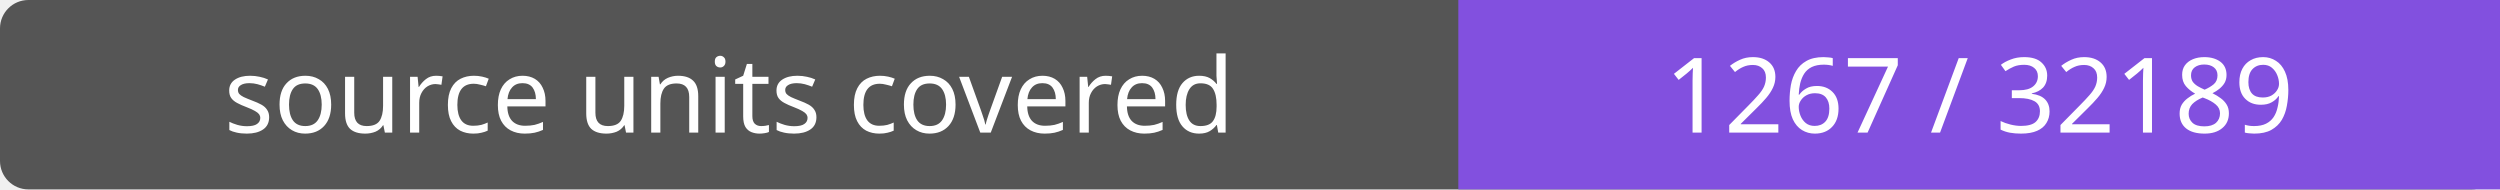
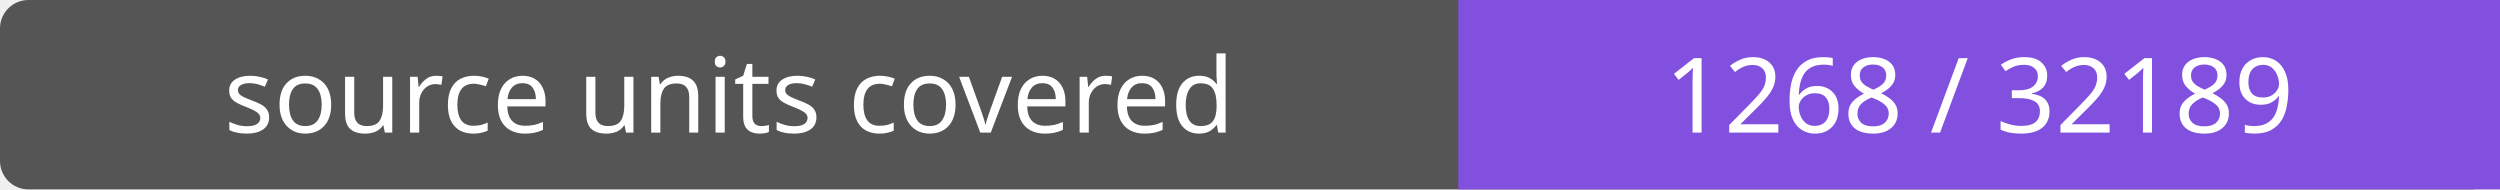
- <svg xmlns="http://www.w3.org/2000/svg" width="264" height="20" role="img" aria-label="source units covered: 1267 / 32189">
+ <svg xmlns="http://www.w3.org/2000/svg" width="264" height="20" role="img" aria-label="source units covered: 1268 / 32189">
  <rect width="264" height="20" rx="3" fill="#555" />
  <path fill="#8250df" d="M154 0h110v20H154z" />
  <g fill="#fff" text-anchor="middle" font-family="Verdana,sans-serif" font-size="11">
    <text x="77.0" y="14">source units covered</text>
-     <text x="209.0" y="14">1267 / 32189</text>
+     <text x="209.0" y="14">1268 / 32189</text>
  </g>
</svg>
